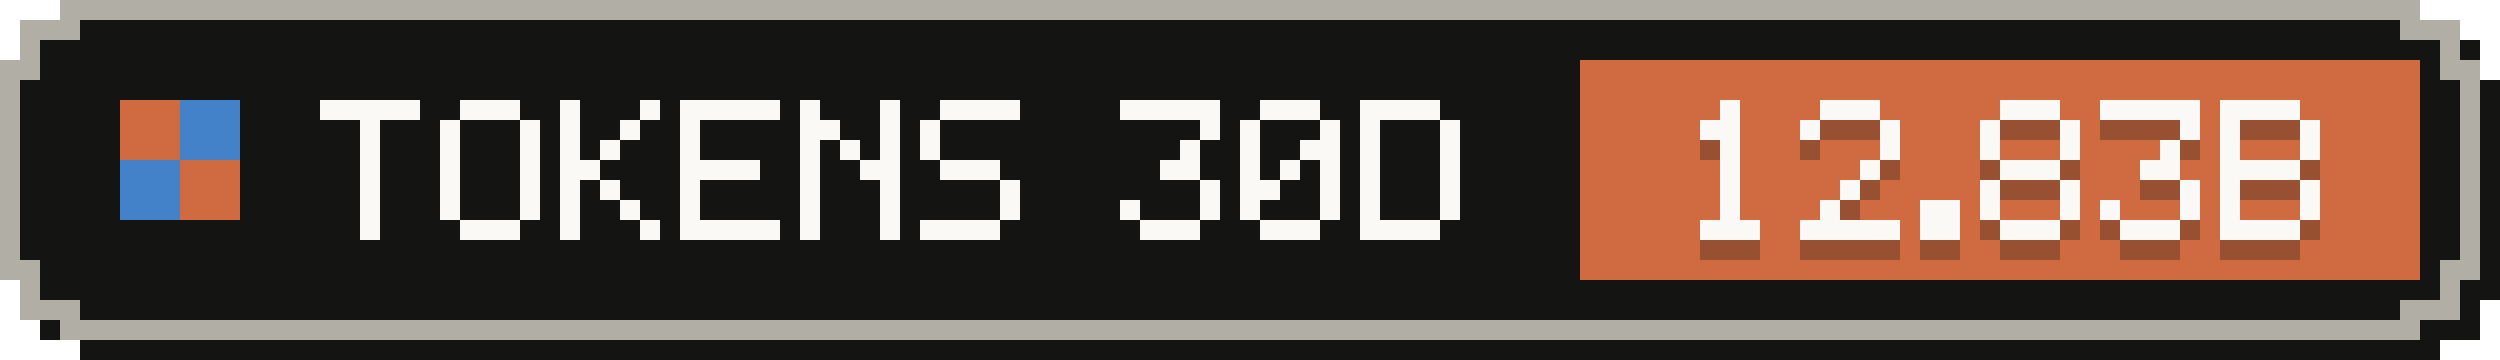
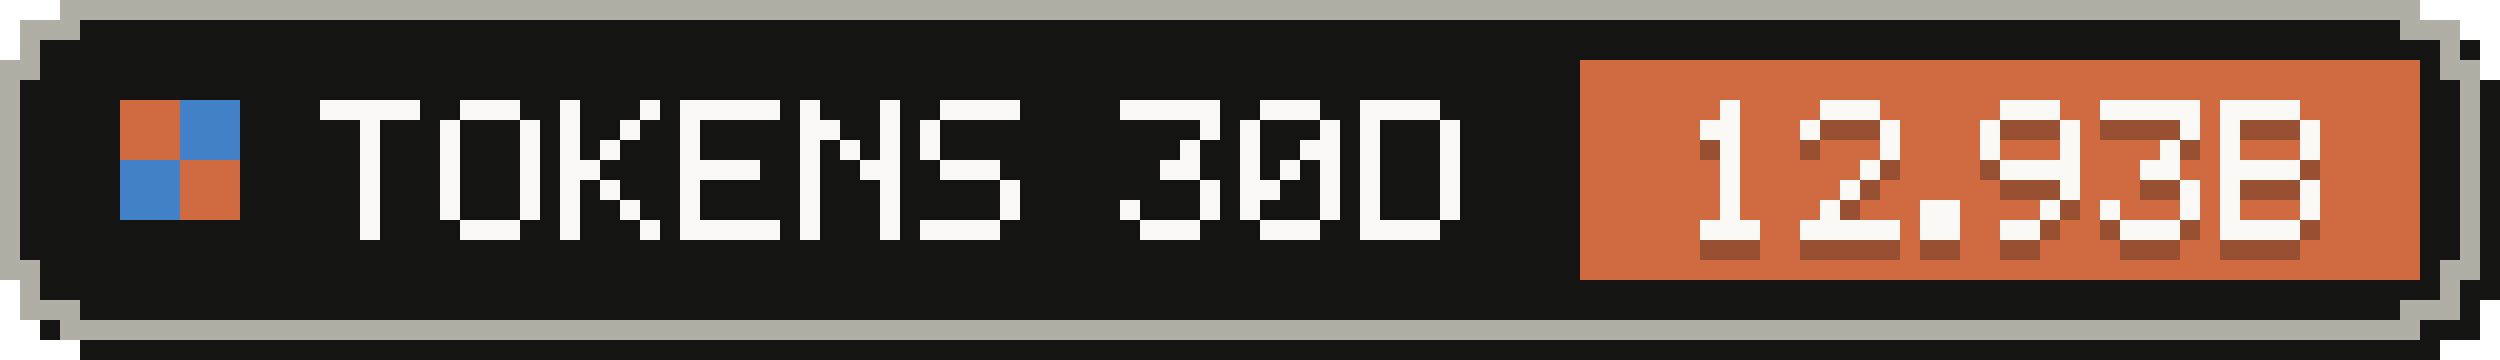
- <svg xmlns="http://www.w3.org/2000/svg" width="125" height="18" viewBox="0 0 125 18" role="img" aria-label="Tokens, last 30 days: 12.83B">
+ <svg xmlns="http://www.w3.org/2000/svg" width="125" height="18" viewBox="0 0 125 18" role="img" aria-label="Tokens, last 30 days: 12.93B">
  <g shape-rendering="crispEdges">
    <path fill="#141413" d="M4,1 H122 V2 H124 V4 H125 V15 H124 V17 H122 V18 H4 V17 H2 V15 H1 V4 H2 V2 H4 Z" />
    <path fill="#b0aea5" d="M3,0 H121 V1 H123 V3 H124 V14 H123 V16 H121 V17 H3 V16 H1 V14 H0 V3 H1 V1 H3 Z" />
    <path fill="#141413" d="M4,1 H120 V2 H122 V4 H123 V13 H122 V15 H120 V16 H4 V15 H2 V13 H1 V4 H2 V2 H4 Z" />
    <rect fill="#d06a41" x="79" y="3" width="42" height="11" />
    <g fill="#d06a41">
      <rect x="6" y="5" width="3" height="3" />
      <rect x="9" y="8" width="3" height="3" />
    </g>
    <g fill="#4382c9">
      <rect x="9" y="5" width="3" height="3" />
      <rect x="6" y="8" width="3" height="3" />
    </g>
    <g fill="#faf9f5">
      <rect x="16" y="5" width="5" height="1" />
      <rect x="18" y="6" width="1" height="1" />
      <rect x="18" y="7" width="1" height="1" />
      <rect x="18" y="8" width="1" height="1" />
      <rect x="18" y="9" width="1" height="1" />
      <rect x="18" y="10" width="1" height="1" />
      <rect x="18" y="11" width="1" height="1" />
      <rect x="23" y="5" width="3" height="1" />
      <rect x="22" y="6" width="1" height="1" />
      <rect x="26" y="6" width="1" height="1" />
      <rect x="22" y="7" width="1" height="1" />
      <rect x="26" y="7" width="1" height="1" />
      <rect x="22" y="8" width="1" height="1" />
      <rect x="26" y="8" width="1" height="1" />
      <rect x="22" y="9" width="1" height="1" />
      <rect x="26" y="9" width="1" height="1" />
      <rect x="22" y="10" width="1" height="1" />
      <rect x="26" y="10" width="1" height="1" />
      <rect x="23" y="11" width="3" height="1" />
      <rect x="28" y="5" width="1" height="1" />
      <rect x="32" y="5" width="1" height="1" />
      <rect x="28" y="6" width="1" height="1" />
      <rect x="31" y="6" width="1" height="1" />
      <rect x="28" y="7" width="1" height="1" />
      <rect x="30" y="7" width="1" height="1" />
      <rect x="28" y="8" width="2" height="1" />
      <rect x="28" y="9" width="1" height="1" />
      <rect x="30" y="9" width="1" height="1" />
      <rect x="28" y="10" width="1" height="1" />
      <rect x="31" y="10" width="1" height="1" />
      <rect x="28" y="11" width="1" height="1" />
      <rect x="32" y="11" width="1" height="1" />
      <rect x="34" y="5" width="5" height="1" />
      <rect x="34" y="6" width="1" height="1" />
      <rect x="34" y="7" width="1" height="1" />
      <rect x="34" y="8" width="4" height="1" />
      <rect x="34" y="9" width="1" height="1" />
      <rect x="34" y="10" width="1" height="1" />
      <rect x="34" y="11" width="5" height="1" />
      <rect x="40" y="5" width="1" height="1" />
      <rect x="44" y="5" width="1" height="1" />
      <rect x="40" y="6" width="2" height="1" />
      <rect x="44" y="6" width="1" height="1" />
      <rect x="40" y="7" width="1" height="1" />
      <rect x="42" y="7" width="1" height="1" />
      <rect x="44" y="7" width="1" height="1" />
      <rect x="40" y="8" width="1" height="1" />
      <rect x="43" y="8" width="2" height="1" />
      <rect x="40" y="9" width="1" height="1" />
      <rect x="44" y="9" width="1" height="1" />
      <rect x="40" y="10" width="1" height="1" />
      <rect x="44" y="10" width="1" height="1" />
      <rect x="40" y="11" width="1" height="1" />
      <rect x="44" y="11" width="1" height="1" />
      <rect x="47" y="5" width="4" height="1" />
      <rect x="46" y="6" width="1" height="1" />
      <rect x="46" y="7" width="1" height="1" />
      <rect x="47" y="8" width="3" height="1" />
      <rect x="50" y="9" width="1" height="1" />
      <rect x="50" y="10" width="1" height="1" />
      <rect x="46" y="11" width="4" height="1" />
      <rect x="56" y="5" width="5" height="1" />
      <rect x="60" y="6" width="1" height="1" />
      <rect x="59" y="7" width="1" height="1" />
      <rect x="58" y="8" width="2" height="1" />
      <rect x="60" y="9" width="1" height="1" />
      <rect x="56" y="10" width="1" height="1" />
      <rect x="60" y="10" width="1" height="1" />
      <rect x="57" y="11" width="3" height="1" />
      <rect x="63" y="5" width="3" height="1" />
      <rect x="62" y="6" width="1" height="1" />
      <rect x="66" y="6" width="1" height="1" />
      <rect x="62" y="7" width="1" height="1" />
      <rect x="65" y="7" width="2" height="1" />
      <rect x="62" y="8" width="1" height="1" />
      <rect x="64" y="8" width="1" height="1" />
      <rect x="66" y="8" width="1" height="1" />
      <rect x="62" y="9" width="2" height="1" />
      <rect x="66" y="9" width="1" height="1" />
      <rect x="62" y="10" width="1" height="1" />
      <rect x="66" y="10" width="1" height="1" />
      <rect x="63" y="11" width="3" height="1" />
      <rect x="68" y="5" width="4" height="1" />
      <rect x="68" y="6" width="1" height="1" />
      <rect x="72" y="6" width="1" height="1" />
      <rect x="68" y="7" width="1" height="1" />
      <rect x="72" y="7" width="1" height="1" />
      <rect x="68" y="8" width="1" height="1" />
      <rect x="72" y="8" width="1" height="1" />
      <rect x="68" y="9" width="1" height="1" />
      <rect x="72" y="9" width="1" height="1" />
      <rect x="68" y="10" width="1" height="1" />
      <rect x="72" y="10" width="1" height="1" />
      <rect x="68" y="11" width="4" height="1" />
    </g>
    <g fill="#141413" fill-opacity=".3">
      <rect x="86" y="6" width="1" height="1" />
      <rect x="85" y="7" width="2" height="1" />
      <rect x="86" y="8" width="1" height="1" />
      <rect x="86" y="9" width="1" height="1" />
      <rect x="86" y="10" width="1" height="1" />
      <rect x="86" y="11" width="1" height="1" />
      <rect x="85" y="12" width="3" height="1" />
      <rect x="91" y="6" width="3" height="1" />
      <rect x="90" y="7" width="1" height="1" />
      <rect x="94" y="7" width="1" height="1" />
      <rect x="94" y="8" width="1" height="1" />
      <rect x="93" y="9" width="1" height="1" />
      <rect x="92" y="10" width="1" height="1" />
      <rect x="91" y="11" width="1" height="1" />
      <rect x="90" y="12" width="5" height="1" />
      <rect x="96" y="11" width="2" height="1" />
      <rect x="96" y="12" width="2" height="1" />
      <rect x="100" y="6" width="3" height="1" />
      <rect x="99" y="7" width="1" height="1" />
      <rect x="103" y="7" width="1" height="1" />
      <rect x="99" y="8" width="1" height="1" />
      <rect x="103" y="8" width="1" height="1" />
-       <rect x="100" y="9" width="3" height="1" />
-       <rect x="99" y="10" width="1" height="1" />
+       <rect x="100" y="9" width="4" height="1" />
      <rect x="103" y="10" width="1" height="1" />
-       <rect x="99" y="11" width="1" height="1" />
-       <rect x="103" y="11" width="1" height="1" />
-       <rect x="100" y="12" width="3" height="1" />
+       <rect x="102" y="11" width="1" height="1" />
+       <rect x="100" y="12" width="2" height="1" />
      <rect x="105" y="6" width="5" height="1" />
      <rect x="109" y="7" width="1" height="1" />
      <rect x="108" y="8" width="1" height="1" />
      <rect x="107" y="9" width="2" height="1" />
      <rect x="109" y="10" width="1" height="1" />
      <rect x="105" y="11" width="1" height="1" />
      <rect x="109" y="11" width="1" height="1" />
      <rect x="106" y="12" width="3" height="1" />
      <rect x="111" y="6" width="4" height="1" />
      <rect x="111" y="7" width="1" height="1" />
      <rect x="115" y="7" width="1" height="1" />
      <rect x="111" y="8" width="1" height="1" />
      <rect x="115" y="8" width="1" height="1" />
      <rect x="111" y="9" width="4" height="1" />
      <rect x="111" y="10" width="1" height="1" />
      <rect x="115" y="10" width="1" height="1" />
      <rect x="111" y="11" width="1" height="1" />
      <rect x="115" y="11" width="1" height="1" />
      <rect x="111" y="12" width="4" height="1" />
    </g>
    <g fill="#faf9f5">
      <rect x="86" y="5" width="1" height="1" />
      <rect x="85" y="6" width="2" height="1" />
      <rect x="86" y="7" width="1" height="1" />
      <rect x="86" y="8" width="1" height="1" />
      <rect x="86" y="9" width="1" height="1" />
      <rect x="86" y="10" width="1" height="1" />
      <rect x="85" y="11" width="3" height="1" />
      <rect x="91" y="5" width="3" height="1" />
      <rect x="90" y="6" width="1" height="1" />
      <rect x="94" y="6" width="1" height="1" />
      <rect x="94" y="7" width="1" height="1" />
      <rect x="93" y="8" width="1" height="1" />
      <rect x="92" y="9" width="1" height="1" />
      <rect x="91" y="10" width="1" height="1" />
      <rect x="90" y="11" width="5" height="1" />
      <rect x="96" y="10" width="2" height="1" />
      <rect x="96" y="11" width="2" height="1" />
      <rect x="100" y="5" width="3" height="1" />
      <rect x="99" y="6" width="1" height="1" />
      <rect x="103" y="6" width="1" height="1" />
      <rect x="99" y="7" width="1" height="1" />
      <rect x="103" y="7" width="1" height="1" />
-       <rect x="100" y="8" width="3" height="1" />
-       <rect x="99" y="9" width="1" height="1" />
+       <rect x="100" y="8" width="4" height="1" />
      <rect x="103" y="9" width="1" height="1" />
-       <rect x="99" y="10" width="1" height="1" />
-       <rect x="103" y="10" width="1" height="1" />
-       <rect x="100" y="11" width="3" height="1" />
+       <rect x="102" y="10" width="1" height="1" />
+       <rect x="100" y="11" width="2" height="1" />
      <rect x="105" y="5" width="5" height="1" />
      <rect x="109" y="6" width="1" height="1" />
      <rect x="108" y="7" width="1" height="1" />
      <rect x="107" y="8" width="2" height="1" />
      <rect x="109" y="9" width="1" height="1" />
      <rect x="105" y="10" width="1" height="1" />
      <rect x="109" y="10" width="1" height="1" />
      <rect x="106" y="11" width="3" height="1" />
      <rect x="111" y="5" width="4" height="1" />
      <rect x="111" y="6" width="1" height="1" />
      <rect x="115" y="6" width="1" height="1" />
      <rect x="111" y="7" width="1" height="1" />
      <rect x="115" y="7" width="1" height="1" />
      <rect x="111" y="8" width="4" height="1" />
      <rect x="111" y="9" width="1" height="1" />
      <rect x="115" y="9" width="1" height="1" />
      <rect x="111" y="10" width="1" height="1" />
      <rect x="115" y="10" width="1" height="1" />
      <rect x="111" y="11" width="4" height="1" />
    </g>
  </g>
</svg>
